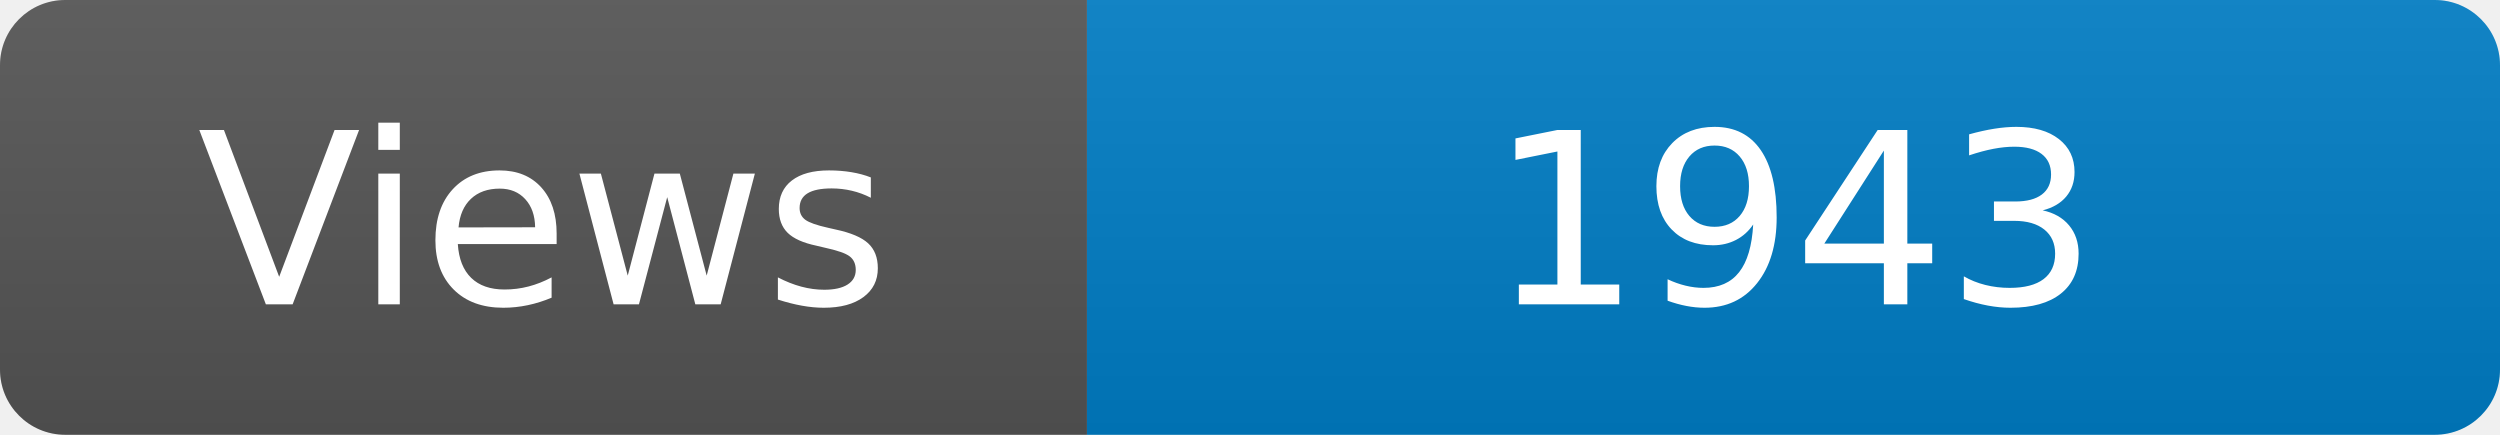
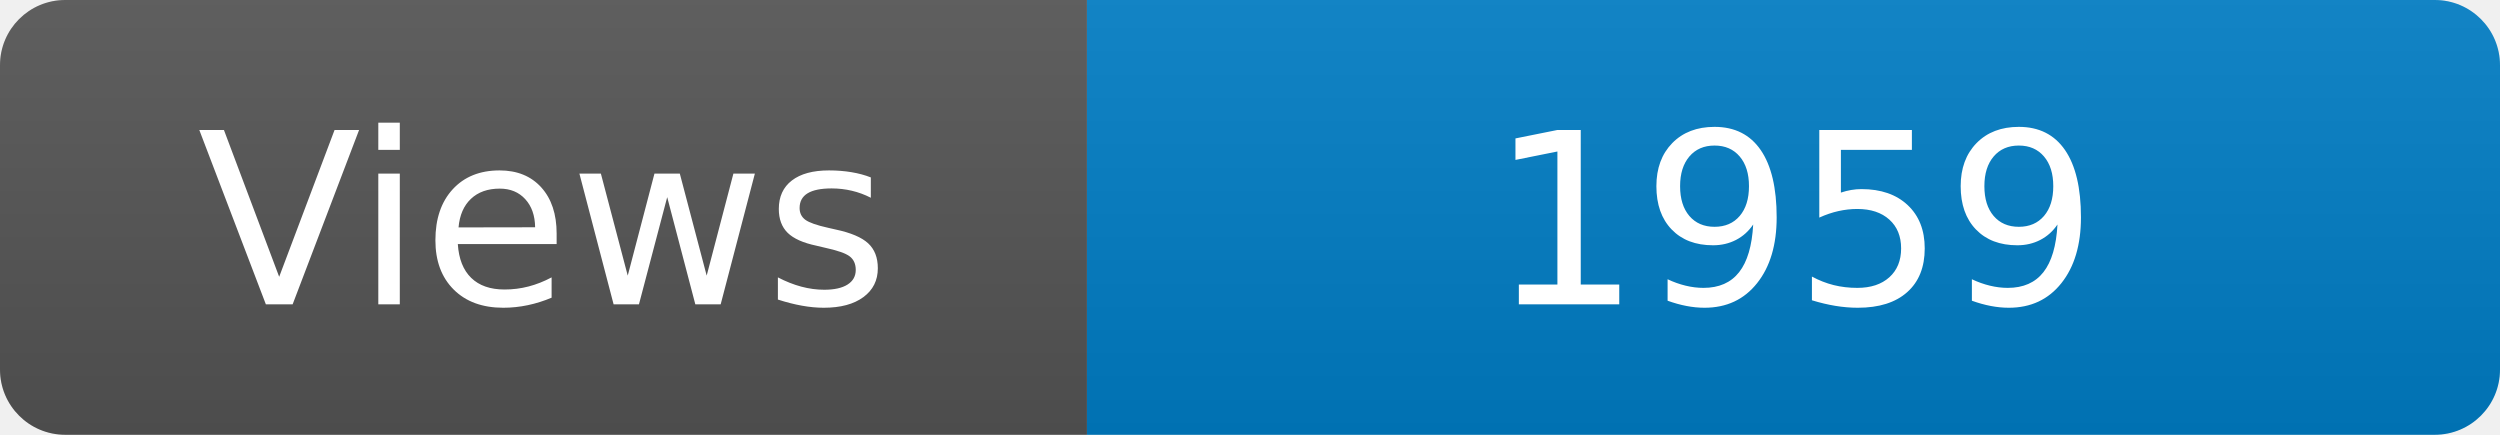
<svg xmlns="http://www.w3.org/2000/svg" width="115" height="20" role="img" aria-label="Maintained?: yes">
  <linearGradient id="s" x2="0" y2="100%">
    <stop offset="0" stop-color="#bbb" stop-opacity=".1" />
    <stop offset="1" stop-opacity=".1" />
  </linearGradient>
  <clipPath id="r">
    <rect width="115" height="20" rx="3" fill="#fff" />
  </clipPath>
  <g clip-path="url(#r)">
    <rect width="50" height="20" fill="#555" />
    <rect x="50" width="160" height="20" fill="#007ec6" />
    <rect width="115" height="20" fill="url(#s)" />
  </g>
  <g fill="#fff" text-anchor="middle" font-family="Verdana,Geneva,DejaVu Sans,sans-serif" font-size="110">
    <text x="250" y="140" transform="scale(.1)" fill="#fff">Views</text>
-     <text x="825" y="140" transform="scale(.1)" fill="#fff">1943</text>
+     <text x="825" y="140" transform="scale(.1)" fill="#fff">1959</text>
  </g>
</svg>
